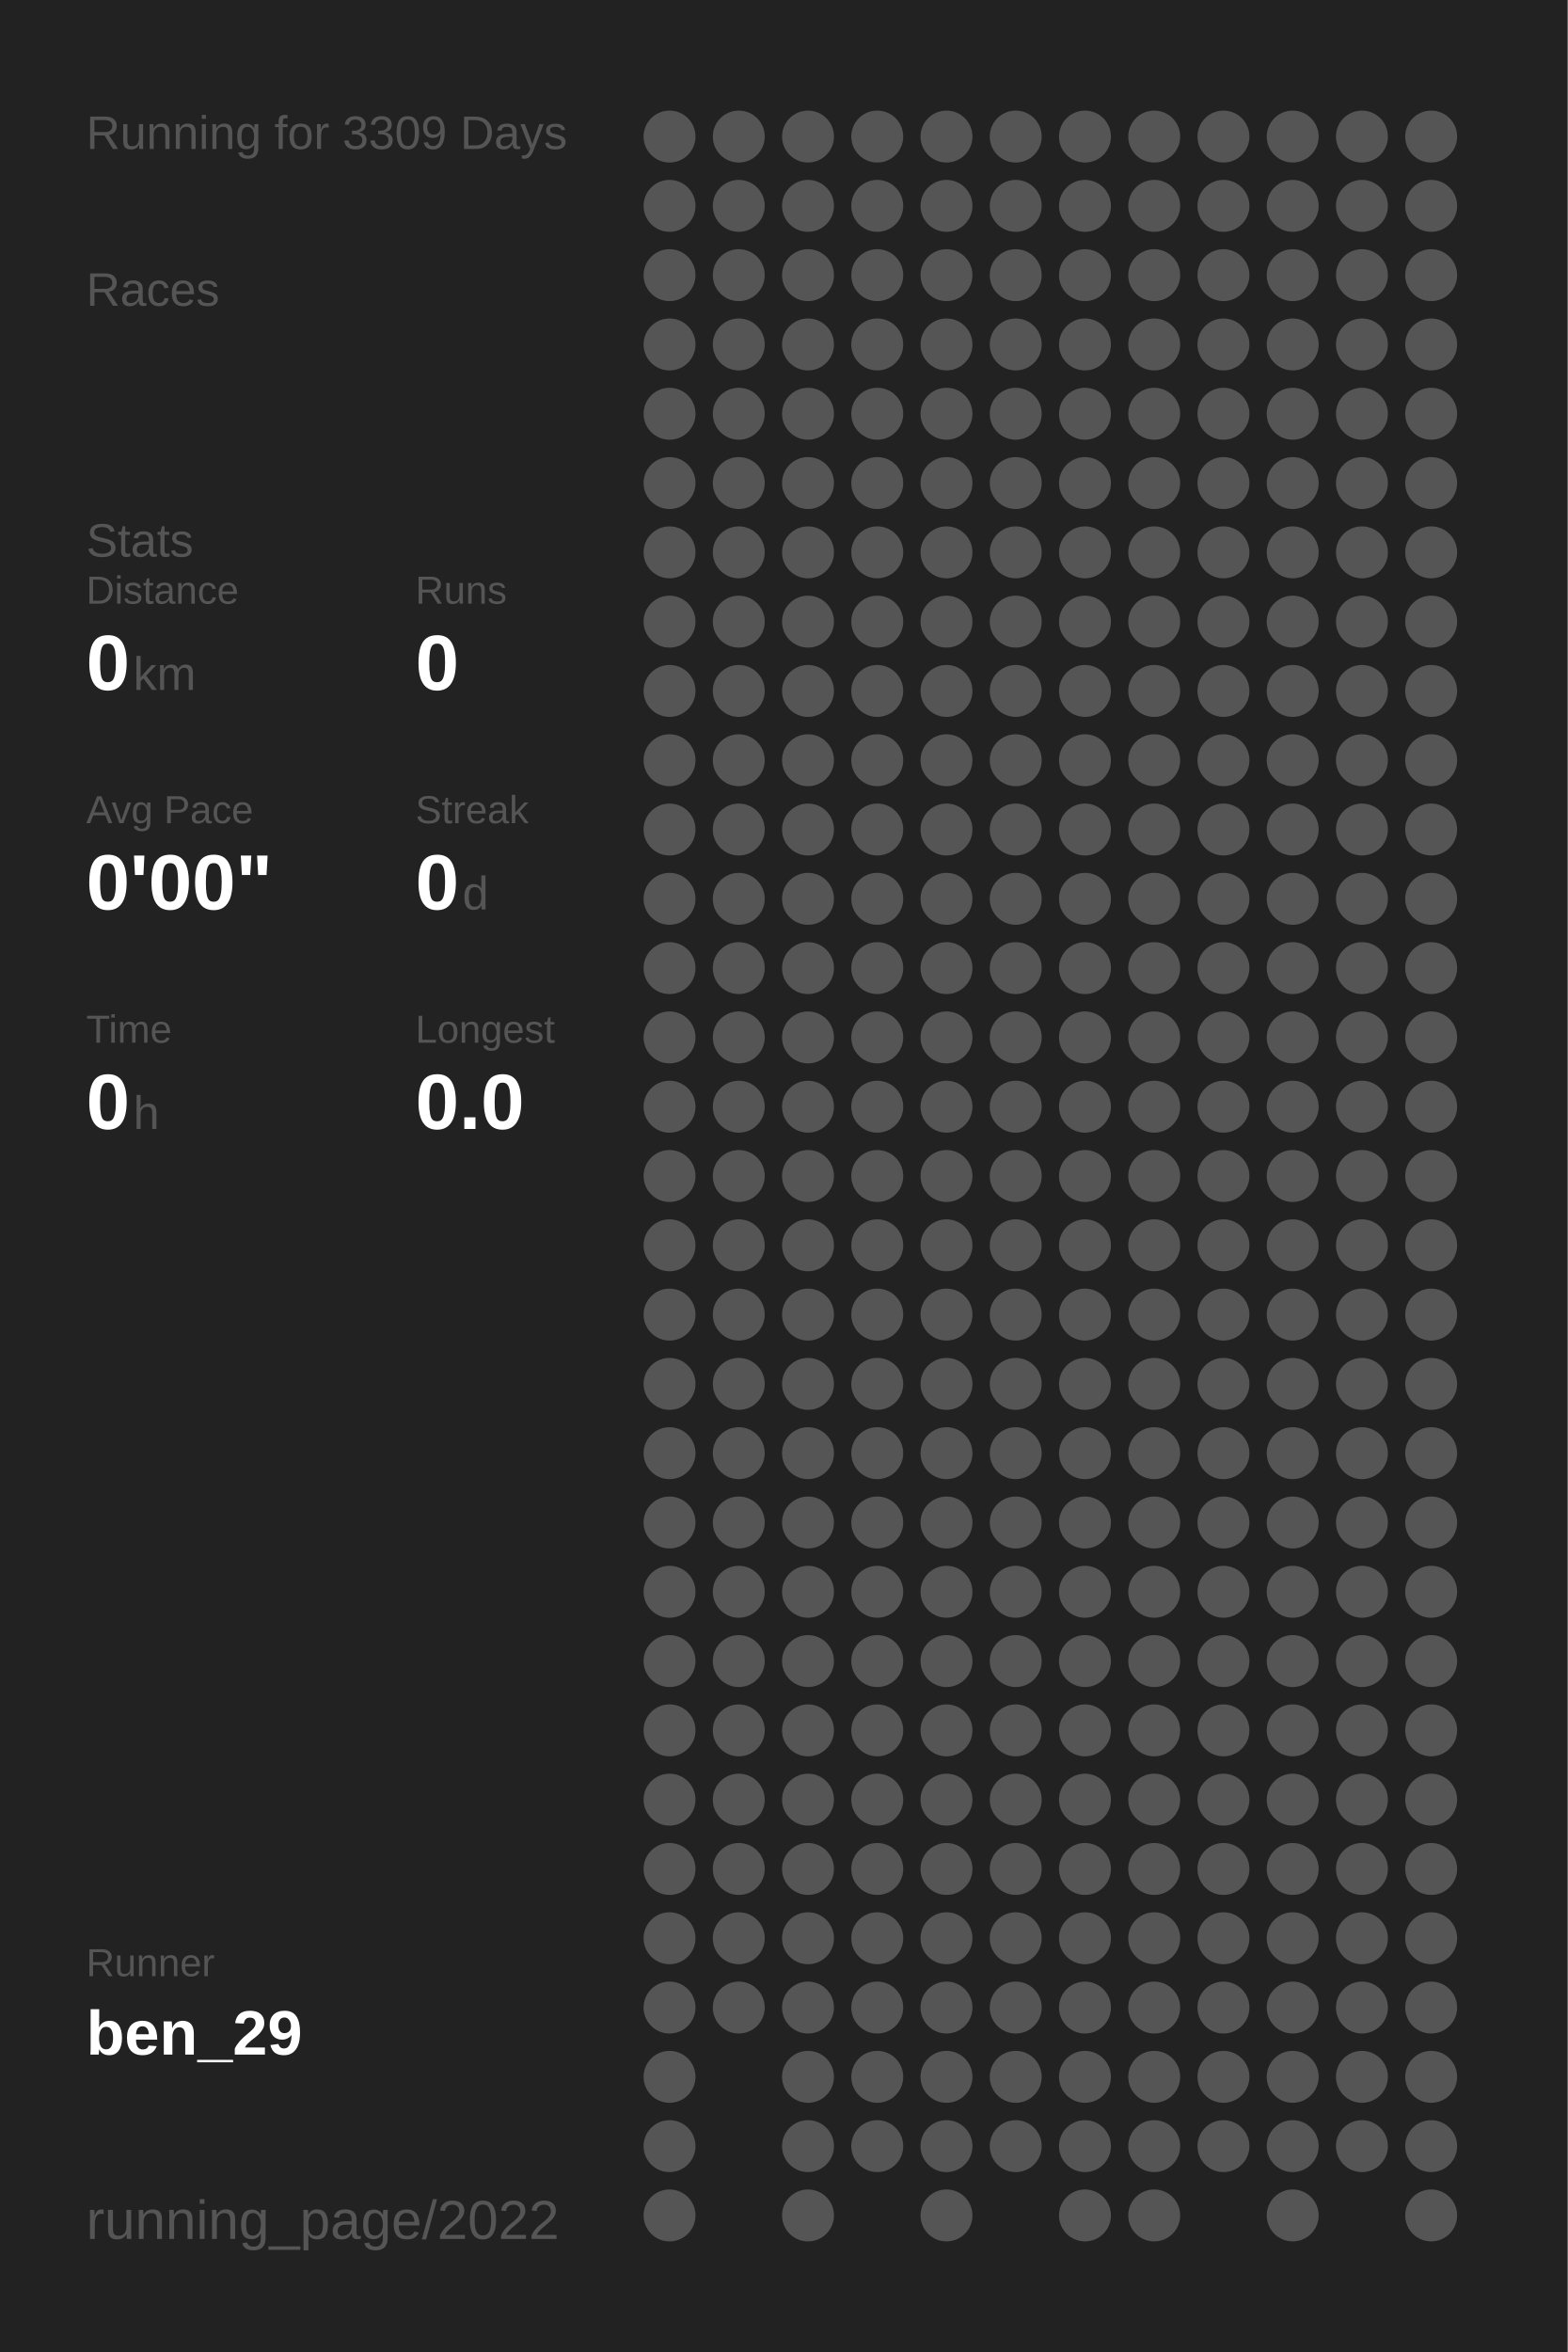
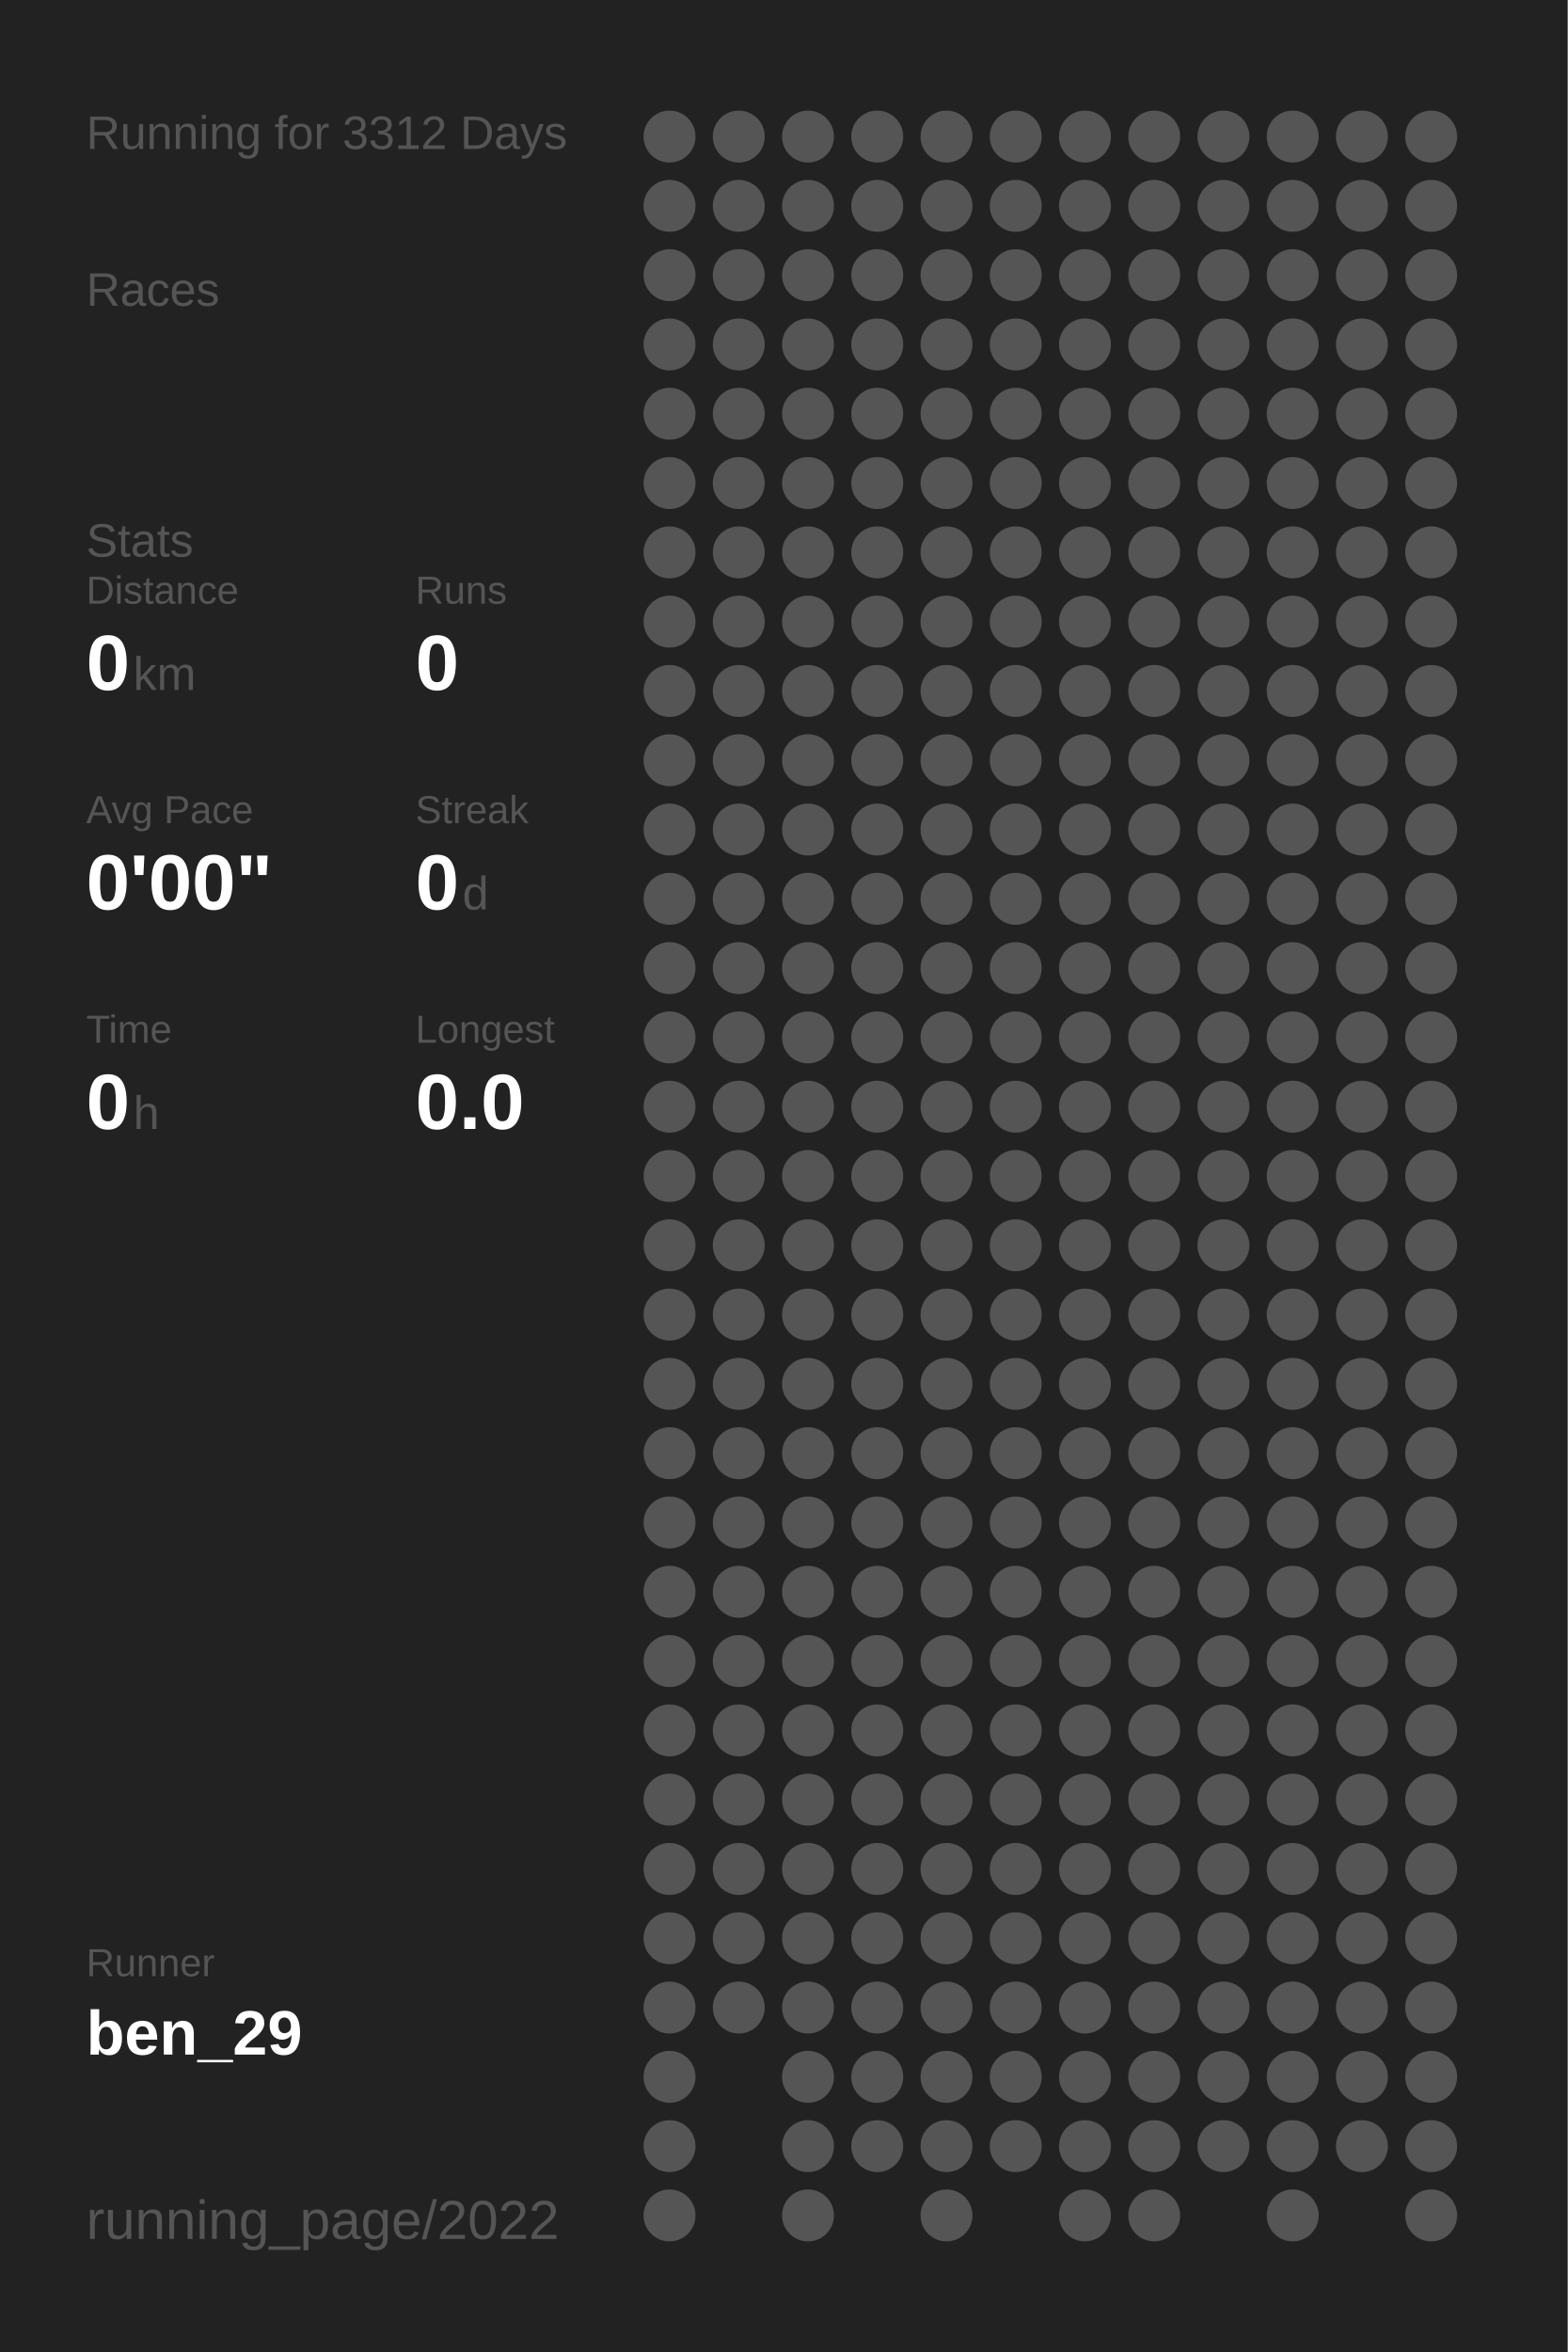
<svg xmlns="http://www.w3.org/2000/svg" baseProfile="full" height="300mm" version="1.1" viewBox="0,0,200,300" width="200mm">
  <defs />
  <rect fill="#222222" height="300" width="200" x="0" y="0" />
-   <text fill="#555555" style="font-size:6px; font-family:Arial;" x="11" y="19">Running for 3309 Days</text>
+   <text fill="#555555" style="font-size:6px; font-family:Arial;" x="11" y="19">Running for 3312 Days</text>
  <text fill="#555555" style="font-size:6px; font-family:Arial;" x="11" y="39">Races</text>
  <text fill="#555555" style="font-size:6px; font-family:Arial;" x="11" y="71">Stats</text>
  <text fill="#555555" style="font-size:5px; font-family:Arial;" x="11" y="77">Distance</text>
  <text fill="#FFFFFF" style="font-size:10px; font-family:Arial; font-weight:bold;" x="11" y="88">0</text>
  <text fill="#555555" style="font-size:6px; font-family:Arial;" x="17" y="88">km</text>
  <text fill="#555555" style="font-size:5px; font-family:Arial;" x="53" y="77">Runs</text>
  <text fill="#FFFFFF" style="font-size:10px; font-family:Arial; font-weight:bold;" x="53" y="88">0</text>
  <text fill="#555555" style="font-size:5px; font-family:Arial;" x="11" y="105">Avg Pace</text>
  <text fill="#FFFFFF" style="font-size:10px; font-family:Arial; font-weight:bold;" x="11" y="116">0'00"</text>
  <text fill="#555555" style="font-size:5px; font-family:Arial;" x="53" y="105">Streak</text>
  <text fill="#FFFFFF" style="font-size:10px; font-family:Arial; font-weight:bold;" x="53" y="116">0</text>
  <text fill="#555555" style="font-size:6px; font-family:Arial;" x="59" y="116">d</text>
  <text fill="#555555" style="font-size:5px; font-family:Arial;" x="11" y="133">Time</text>
  <text fill="#FFFFFF" style="font-size:10px; font-family:Arial; font-weight:bold;" x="11" y="144">0</text>
  <text fill="#555555" style="font-size:6px; font-family:Arial;" x="17" y="144">h</text>
  <text fill="#555555" style="font-size:5px; font-family:Arial;" x="53" y="133">Longest</text>
  <text fill="#FFFFFF" style="font-size:10px; font-family:Arial; font-weight:bold;" x="53" y="144">0.0</text>
  <text fill="#555555" style="font-size:5px; font-family:Arial;" x="11" y="252.065">Runner</text>
  <text fill="#FFFFFF" style="font-size:8px; font-family:Arial; font-weight:bold;" x="11" y="262.065">ben_29</text>
  <text fill="#555555" style="font-size:7px; font-family:Arial;" x="11" y="285.581">running_page/2022</text>
  <circle cx="85.417" cy="17.419" fill="#555555" r="3.312" />
  <circle cx="85.417" cy="26.258" fill="#555555" r="3.312" />
  <circle cx="85.417" cy="35.097" fill="#555555" r="3.312" />
  <circle cx="85.417" cy="43.935" fill="#555555" r="3.312" />
  <circle cx="85.417" cy="52.774" fill="#555555" r="3.312" />
  <circle cx="85.417" cy="61.613" fill="#555555" r="3.312" />
  <circle cx="85.417" cy="70.452" fill="#555555" r="3.312" />
  <circle cx="85.417" cy="79.29" fill="#555555" r="3.312" />
  <circle cx="85.417" cy="88.129" fill="#555555" r="3.312" />
  <circle cx="85.417" cy="96.968" fill="#555555" r="3.312" />
  <circle cx="85.417" cy="105.806" fill="#555555" r="3.312" />
  <circle cx="85.417" cy="114.645" fill="#555555" r="3.312" />
  <circle cx="85.417" cy="123.484" fill="#555555" r="3.312" />
  <circle cx="85.417" cy="132.323" fill="#555555" r="3.312" />
  <circle cx="85.417" cy="141.161" fill="#555555" r="3.312" />
  <circle cx="85.417" cy="150" fill="#555555" r="3.312" />
  <circle cx="85.417" cy="158.839" fill="#555555" r="3.312" />
  <circle cx="85.417" cy="167.677" fill="#555555" r="3.312" />
  <circle cx="85.417" cy="176.516" fill="#555555" r="3.312" />
  <circle cx="85.417" cy="185.355" fill="#555555" r="3.312" />
  <circle cx="85.417" cy="194.194" fill="#555555" r="3.312" />
  <circle cx="85.417" cy="203.032" fill="#555555" r="3.312" />
  <circle cx="85.417" cy="211.871" fill="#555555" r="3.312" />
  <circle cx="85.417" cy="220.71" fill="#555555" r="3.312" />
  <circle cx="85.417" cy="229.548" fill="#555555" r="3.312" />
  <circle cx="85.417" cy="238.387" fill="#555555" r="3.312" />
  <circle cx="85.417" cy="247.226" fill="#555555" r="3.312" />
  <circle cx="85.417" cy="256.065" fill="#555555" r="3.312" />
  <circle cx="85.417" cy="264.903" fill="#555555" r="3.312" />
  <circle cx="85.417" cy="273.742" fill="#555555" r="3.312" />
  <circle cx="85.417" cy="282.581" fill="#555555" r="3.312" />
  <circle cx="94.25" cy="17.419" fill="#555555" r="3.312" />
  <circle cx="94.25" cy="26.258" fill="#555555" r="3.312" />
  <circle cx="94.25" cy="35.097" fill="#555555" r="3.312" />
  <circle cx="94.25" cy="43.935" fill="#555555" r="3.312" />
  <circle cx="94.25" cy="52.774" fill="#555555" r="3.312" />
  <circle cx="94.25" cy="61.613" fill="#555555" r="3.312" />
  <circle cx="94.25" cy="70.452" fill="#555555" r="3.312" />
  <circle cx="94.25" cy="79.29" fill="#555555" r="3.312" />
  <circle cx="94.25" cy="88.129" fill="#555555" r="3.312" />
  <circle cx="94.25" cy="96.968" fill="#555555" r="3.312" />
  <circle cx="94.25" cy="105.806" fill="#555555" r="3.312" />
  <circle cx="94.25" cy="114.645" fill="#555555" r="3.312" />
  <circle cx="94.25" cy="123.484" fill="#555555" r="3.312" />
  <circle cx="94.25" cy="132.323" fill="#555555" r="3.312" />
  <circle cx="94.25" cy="141.161" fill="#555555" r="3.312" />
  <circle cx="94.25" cy="150" fill="#555555" r="3.312" />
  <circle cx="94.25" cy="158.839" fill="#555555" r="3.312" />
  <circle cx="94.25" cy="167.677" fill="#555555" r="3.312" />
  <circle cx="94.25" cy="176.516" fill="#555555" r="3.312" />
  <circle cx="94.25" cy="185.355" fill="#555555" r="3.312" />
  <circle cx="94.25" cy="194.194" fill="#555555" r="3.312" />
  <circle cx="94.25" cy="203.032" fill="#555555" r="3.312" />
  <circle cx="94.25" cy="211.871" fill="#555555" r="3.312" />
  <circle cx="94.25" cy="220.71" fill="#555555" r="3.312" />
  <circle cx="94.25" cy="229.548" fill="#555555" r="3.312" />
  <circle cx="94.25" cy="238.387" fill="#555555" r="3.312" />
  <circle cx="94.25" cy="247.226" fill="#555555" r="3.312" />
  <circle cx="94.25" cy="256.065" fill="#555555" r="3.312" />
  <circle cx="103.083" cy="17.419" fill="#555555" r="3.312" />
  <circle cx="103.083" cy="26.258" fill="#555555" r="3.312" />
  <circle cx="103.083" cy="35.097" fill="#555555" r="3.312" />
  <circle cx="103.083" cy="43.935" fill="#555555" r="3.312" />
  <circle cx="103.083" cy="52.774" fill="#555555" r="3.312" />
  <circle cx="103.083" cy="61.613" fill="#555555" r="3.312" />
  <circle cx="103.083" cy="70.452" fill="#555555" r="3.312" />
  <circle cx="103.083" cy="79.29" fill="#555555" r="3.312" />
  <circle cx="103.083" cy="88.129" fill="#555555" r="3.312" />
  <circle cx="103.083" cy="96.968" fill="#555555" r="3.312" />
  <circle cx="103.083" cy="105.806" fill="#555555" r="3.312" />
  <circle cx="103.083" cy="114.645" fill="#555555" r="3.312" />
  <circle cx="103.083" cy="123.484" fill="#555555" r="3.312" />
  <circle cx="103.083" cy="132.323" fill="#555555" r="3.312" />
  <circle cx="103.083" cy="141.161" fill="#555555" r="3.312" />
  <circle cx="103.083" cy="150" fill="#555555" r="3.312" />
  <circle cx="103.083" cy="158.839" fill="#555555" r="3.312" />
  <circle cx="103.083" cy="167.677" fill="#555555" r="3.312" />
  <circle cx="103.083" cy="176.516" fill="#555555" r="3.312" />
  <circle cx="103.083" cy="185.355" fill="#555555" r="3.312" />
  <circle cx="103.083" cy="194.194" fill="#555555" r="3.312" />
  <circle cx="103.083" cy="203.032" fill="#555555" r="3.312" />
  <circle cx="103.083" cy="211.871" fill="#555555" r="3.312" />
  <circle cx="103.083" cy="220.71" fill="#555555" r="3.312" />
  <circle cx="103.083" cy="229.548" fill="#555555" r="3.312" />
  <circle cx="103.083" cy="238.387" fill="#555555" r="3.312" />
  <circle cx="103.083" cy="247.226" fill="#555555" r="3.312" />
  <circle cx="103.083" cy="256.065" fill="#555555" r="3.312" />
  <circle cx="103.083" cy="264.903" fill="#555555" r="3.312" />
  <circle cx="103.083" cy="273.742" fill="#555555" r="3.312" />
  <circle cx="103.083" cy="282.581" fill="#555555" r="3.312" />
  <circle cx="111.917" cy="17.419" fill="#555555" r="3.312" />
  <circle cx="111.917" cy="26.258" fill="#555555" r="3.312" />
  <circle cx="111.917" cy="35.097" fill="#555555" r="3.312" />
  <circle cx="111.917" cy="43.935" fill="#555555" r="3.312" />
  <circle cx="111.917" cy="52.774" fill="#555555" r="3.312" />
  <circle cx="111.917" cy="61.613" fill="#555555" r="3.312" />
  <circle cx="111.917" cy="70.452" fill="#555555" r="3.312" />
  <circle cx="111.917" cy="79.29" fill="#555555" r="3.312" />
  <circle cx="111.917" cy="88.129" fill="#555555" r="3.312" />
  <circle cx="111.917" cy="96.968" fill="#555555" r="3.312" />
  <circle cx="111.917" cy="105.806" fill="#555555" r="3.312" />
  <circle cx="111.917" cy="114.645" fill="#555555" r="3.312" />
  <circle cx="111.917" cy="123.484" fill="#555555" r="3.312" />
  <circle cx="111.917" cy="132.323" fill="#555555" r="3.312" />
  <circle cx="111.917" cy="141.161" fill="#555555" r="3.312" />
  <circle cx="111.917" cy="150" fill="#555555" r="3.312" />
  <circle cx="111.917" cy="158.839" fill="#555555" r="3.312" />
  <circle cx="111.917" cy="167.677" fill="#555555" r="3.312" />
  <circle cx="111.917" cy="176.516" fill="#555555" r="3.312" />
  <circle cx="111.917" cy="185.355" fill="#555555" r="3.312" />
  <circle cx="111.917" cy="194.194" fill="#555555" r="3.312" />
  <circle cx="111.917" cy="203.032" fill="#555555" r="3.312" />
  <circle cx="111.917" cy="211.871" fill="#555555" r="3.312" />
  <circle cx="111.917" cy="220.71" fill="#555555" r="3.312" />
  <circle cx="111.917" cy="229.548" fill="#555555" r="3.312" />
  <circle cx="111.917" cy="238.387" fill="#555555" r="3.312" />
  <circle cx="111.917" cy="247.226" fill="#555555" r="3.312" />
  <circle cx="111.917" cy="256.065" fill="#555555" r="3.312" />
  <circle cx="111.917" cy="264.903" fill="#555555" r="3.312" />
  <circle cx="111.917" cy="273.742" fill="#555555" r="3.312" />
  <circle cx="120.75" cy="17.419" fill="#555555" r="3.312" />
  <circle cx="120.75" cy="26.258" fill="#555555" r="3.312" />
  <circle cx="120.75" cy="35.097" fill="#555555" r="3.312" />
  <circle cx="120.75" cy="43.935" fill="#555555" r="3.312" />
  <circle cx="120.75" cy="52.774" fill="#555555" r="3.312" />
  <circle cx="120.75" cy="61.613" fill="#555555" r="3.312" />
  <circle cx="120.75" cy="70.452" fill="#555555" r="3.312" />
  <circle cx="120.75" cy="79.29" fill="#555555" r="3.312" />
  <circle cx="120.75" cy="88.129" fill="#555555" r="3.312" />
  <circle cx="120.75" cy="96.968" fill="#555555" r="3.312" />
  <circle cx="120.75" cy="105.806" fill="#555555" r="3.312" />
  <circle cx="120.75" cy="114.645" fill="#555555" r="3.312" />
  <circle cx="120.75" cy="123.484" fill="#555555" r="3.312" />
  <circle cx="120.75" cy="132.323" fill="#555555" r="3.312" />
  <circle cx="120.75" cy="141.161" fill="#555555" r="3.312" />
  <circle cx="120.75" cy="150" fill="#555555" r="3.312" />
  <circle cx="120.75" cy="158.839" fill="#555555" r="3.312" />
  <circle cx="120.75" cy="167.677" fill="#555555" r="3.312" />
  <circle cx="120.75" cy="176.516" fill="#555555" r="3.312" />
  <circle cx="120.75" cy="185.355" fill="#555555" r="3.312" />
  <circle cx="120.75" cy="194.194" fill="#555555" r="3.312" />
  <circle cx="120.75" cy="203.032" fill="#555555" r="3.312" />
  <circle cx="120.75" cy="211.871" fill="#555555" r="3.312" />
  <circle cx="120.75" cy="220.71" fill="#555555" r="3.312" />
  <circle cx="120.75" cy="229.548" fill="#555555" r="3.312" />
  <circle cx="120.75" cy="238.387" fill="#555555" r="3.312" />
  <circle cx="120.75" cy="247.226" fill="#555555" r="3.312" />
  <circle cx="120.75" cy="256.065" fill="#555555" r="3.312" />
  <circle cx="120.75" cy="264.903" fill="#555555" r="3.312" />
  <circle cx="120.75" cy="273.742" fill="#555555" r="3.312" />
  <circle cx="120.75" cy="282.581" fill="#555555" r="3.312" />
  <circle cx="129.583" cy="17.419" fill="#555555" r="3.312" />
  <circle cx="129.583" cy="26.258" fill="#555555" r="3.312" />
  <circle cx="129.583" cy="35.097" fill="#555555" r="3.312" />
  <circle cx="129.583" cy="43.935" fill="#555555" r="3.312" />
  <circle cx="129.583" cy="52.774" fill="#555555" r="3.312" />
  <circle cx="129.583" cy="61.613" fill="#555555" r="3.312" />
  <circle cx="129.583" cy="70.452" fill="#555555" r="3.312" />
  <circle cx="129.583" cy="79.29" fill="#555555" r="3.312" />
  <circle cx="129.583" cy="88.129" fill="#555555" r="3.312" />
  <circle cx="129.583" cy="96.968" fill="#555555" r="3.312" />
  <circle cx="129.583" cy="105.806" fill="#555555" r="3.312" />
  <circle cx="129.583" cy="114.645" fill="#555555" r="3.312" />
  <circle cx="129.583" cy="123.484" fill="#555555" r="3.312" />
  <circle cx="129.583" cy="132.323" fill="#555555" r="3.312" />
  <circle cx="129.583" cy="141.161" fill="#555555" r="3.312" />
  <circle cx="129.583" cy="150" fill="#555555" r="3.312" />
  <circle cx="129.583" cy="158.839" fill="#555555" r="3.312" />
  <circle cx="129.583" cy="167.677" fill="#555555" r="3.312" />
  <circle cx="129.583" cy="176.516" fill="#555555" r="3.312" />
  <circle cx="129.583" cy="185.355" fill="#555555" r="3.312" />
  <circle cx="129.583" cy="194.194" fill="#555555" r="3.312" />
  <circle cx="129.583" cy="203.032" fill="#555555" r="3.312" />
  <circle cx="129.583" cy="211.871" fill="#555555" r="3.312" />
  <circle cx="129.583" cy="220.71" fill="#555555" r="3.312" />
  <circle cx="129.583" cy="229.548" fill="#555555" r="3.312" />
  <circle cx="129.583" cy="238.387" fill="#555555" r="3.312" />
  <circle cx="129.583" cy="247.226" fill="#555555" r="3.312" />
  <circle cx="129.583" cy="256.065" fill="#555555" r="3.312" />
  <circle cx="129.583" cy="264.903" fill="#555555" r="3.312" />
  <circle cx="129.583" cy="273.742" fill="#555555" r="3.312" />
  <circle cx="138.417" cy="17.419" fill="#555555" r="3.312" />
  <circle cx="138.417" cy="26.258" fill="#555555" r="3.312" />
  <circle cx="138.417" cy="35.097" fill="#555555" r="3.312" />
  <circle cx="138.417" cy="43.935" fill="#555555" r="3.312" />
  <circle cx="138.417" cy="52.774" fill="#555555" r="3.312" />
  <circle cx="138.417" cy="61.613" fill="#555555" r="3.312" />
  <circle cx="138.417" cy="70.452" fill="#555555" r="3.312" />
  <circle cx="138.417" cy="79.29" fill="#555555" r="3.312" />
  <circle cx="138.417" cy="88.129" fill="#555555" r="3.312" />
  <circle cx="138.417" cy="96.968" fill="#555555" r="3.312" />
  <circle cx="138.417" cy="105.806" fill="#555555" r="3.312" />
  <circle cx="138.417" cy="114.645" fill="#555555" r="3.312" />
  <circle cx="138.417" cy="123.484" fill="#555555" r="3.312" />
  <circle cx="138.417" cy="132.323" fill="#555555" r="3.312" />
  <circle cx="138.417" cy="141.161" fill="#555555" r="3.312" />
  <circle cx="138.417" cy="150" fill="#555555" r="3.312" />
  <circle cx="138.417" cy="158.839" fill="#555555" r="3.312" />
  <circle cx="138.417" cy="167.677" fill="#555555" r="3.312" />
  <circle cx="138.417" cy="176.516" fill="#555555" r="3.312" />
  <circle cx="138.417" cy="185.355" fill="#555555" r="3.312" />
  <circle cx="138.417" cy="194.194" fill="#555555" r="3.312" />
  <circle cx="138.417" cy="203.032" fill="#555555" r="3.312" />
  <circle cx="138.417" cy="211.871" fill="#555555" r="3.312" />
  <circle cx="138.417" cy="220.71" fill="#555555" r="3.312" />
  <circle cx="138.417" cy="229.548" fill="#555555" r="3.312" />
  <circle cx="138.417" cy="238.387" fill="#555555" r="3.312" />
  <circle cx="138.417" cy="247.226" fill="#555555" r="3.312" />
  <circle cx="138.417" cy="256.065" fill="#555555" r="3.312" />
  <circle cx="138.417" cy="264.903" fill="#555555" r="3.312" />
  <circle cx="138.417" cy="273.742" fill="#555555" r="3.312" />
  <circle cx="138.417" cy="282.581" fill="#555555" r="3.312" />
  <circle cx="147.25" cy="17.419" fill="#555555" r="3.312" />
  <circle cx="147.25" cy="26.258" fill="#555555" r="3.312" />
  <circle cx="147.25" cy="35.097" fill="#555555" r="3.312" />
  <circle cx="147.25" cy="43.935" fill="#555555" r="3.312" />
  <circle cx="147.25" cy="52.774" fill="#555555" r="3.312" />
  <circle cx="147.25" cy="61.613" fill="#555555" r="3.312" />
  <circle cx="147.25" cy="70.452" fill="#555555" r="3.312" />
  <circle cx="147.25" cy="79.29" fill="#555555" r="3.312" />
  <circle cx="147.25" cy="88.129" fill="#555555" r="3.312" />
  <circle cx="147.25" cy="96.968" fill="#555555" r="3.312" />
  <circle cx="147.25" cy="105.806" fill="#555555" r="3.312" />
  <circle cx="147.25" cy="114.645" fill="#555555" r="3.312" />
  <circle cx="147.25" cy="123.484" fill="#555555" r="3.312" />
  <circle cx="147.25" cy="132.323" fill="#555555" r="3.312" />
  <circle cx="147.25" cy="141.161" fill="#555555" r="3.312" />
  <circle cx="147.25" cy="150" fill="#555555" r="3.312" />
  <circle cx="147.25" cy="158.839" fill="#555555" r="3.312" />
  <circle cx="147.25" cy="167.677" fill="#555555" r="3.312" />
  <circle cx="147.25" cy="176.516" fill="#555555" r="3.312" />
  <circle cx="147.25" cy="185.355" fill="#555555" r="3.312" />
  <circle cx="147.25" cy="194.194" fill="#555555" r="3.312" />
  <circle cx="147.25" cy="203.032" fill="#555555" r="3.312" />
  <circle cx="147.25" cy="211.871" fill="#555555" r="3.312" />
  <circle cx="147.25" cy="220.71" fill="#555555" r="3.312" />
  <circle cx="147.25" cy="229.548" fill="#555555" r="3.312" />
  <circle cx="147.25" cy="238.387" fill="#555555" r="3.312" />
  <circle cx="147.25" cy="247.226" fill="#555555" r="3.312" />
  <circle cx="147.25" cy="256.065" fill="#555555" r="3.312" />
  <circle cx="147.25" cy="264.903" fill="#555555" r="3.312" />
  <circle cx="147.25" cy="273.742" fill="#555555" r="3.312" />
  <circle cx="147.25" cy="282.581" fill="#555555" r="3.312" />
  <circle cx="156.083" cy="17.419" fill="#555555" r="3.312" />
  <circle cx="156.083" cy="26.258" fill="#555555" r="3.312" />
  <circle cx="156.083" cy="35.097" fill="#555555" r="3.312" />
  <circle cx="156.083" cy="43.935" fill="#555555" r="3.312" />
  <circle cx="156.083" cy="52.774" fill="#555555" r="3.312" />
  <circle cx="156.083" cy="61.613" fill="#555555" r="3.312" />
  <circle cx="156.083" cy="70.452" fill="#555555" r="3.312" />
  <circle cx="156.083" cy="79.29" fill="#555555" r="3.312" />
  <circle cx="156.083" cy="88.129" fill="#555555" r="3.312" />
  <circle cx="156.083" cy="96.968" fill="#555555" r="3.312" />
  <circle cx="156.083" cy="105.806" fill="#555555" r="3.312" />
  <circle cx="156.083" cy="114.645" fill="#555555" r="3.312" />
  <circle cx="156.083" cy="123.484" fill="#555555" r="3.312" />
  <circle cx="156.083" cy="132.323" fill="#555555" r="3.312" />
  <circle cx="156.083" cy="141.161" fill="#555555" r="3.312" />
  <circle cx="156.083" cy="150" fill="#555555" r="3.312" />
  <circle cx="156.083" cy="158.839" fill="#555555" r="3.312" />
  <circle cx="156.083" cy="167.677" fill="#555555" r="3.312" />
  <circle cx="156.083" cy="176.516" fill="#555555" r="3.312" />
  <circle cx="156.083" cy="185.355" fill="#555555" r="3.312" />
  <circle cx="156.083" cy="194.194" fill="#555555" r="3.312" />
  <circle cx="156.083" cy="203.032" fill="#555555" r="3.312" />
  <circle cx="156.083" cy="211.871" fill="#555555" r="3.312" />
  <circle cx="156.083" cy="220.71" fill="#555555" r="3.312" />
  <circle cx="156.083" cy="229.548" fill="#555555" r="3.312" />
  <circle cx="156.083" cy="238.387" fill="#555555" r="3.312" />
  <circle cx="156.083" cy="247.226" fill="#555555" r="3.312" />
  <circle cx="156.083" cy="256.065" fill="#555555" r="3.312" />
  <circle cx="156.083" cy="264.903" fill="#555555" r="3.312" />
  <circle cx="156.083" cy="273.742" fill="#555555" r="3.312" />
  <circle cx="164.917" cy="17.419" fill="#555555" r="3.312" />
  <circle cx="164.917" cy="26.258" fill="#555555" r="3.312" />
  <circle cx="164.917" cy="35.097" fill="#555555" r="3.312" />
  <circle cx="164.917" cy="43.935" fill="#555555" r="3.312" />
  <circle cx="164.917" cy="52.774" fill="#555555" r="3.312" />
  <circle cx="164.917" cy="61.613" fill="#555555" r="3.312" />
  <circle cx="164.917" cy="70.452" fill="#555555" r="3.312" />
  <circle cx="164.917" cy="79.29" fill="#555555" r="3.312" />
  <circle cx="164.917" cy="88.129" fill="#555555" r="3.312" />
  <circle cx="164.917" cy="96.968" fill="#555555" r="3.312" />
  <circle cx="164.917" cy="105.806" fill="#555555" r="3.312" />
  <circle cx="164.917" cy="114.645" fill="#555555" r="3.312" />
  <circle cx="164.917" cy="123.484" fill="#555555" r="3.312" />
  <circle cx="164.917" cy="132.323" fill="#555555" r="3.312" />
  <circle cx="164.917" cy="141.161" fill="#555555" r="3.312" />
  <circle cx="164.917" cy="150" fill="#555555" r="3.312" />
  <circle cx="164.917" cy="158.839" fill="#555555" r="3.312" />
  <circle cx="164.917" cy="167.677" fill="#555555" r="3.312" />
  <circle cx="164.917" cy="176.516" fill="#555555" r="3.312" />
  <circle cx="164.917" cy="185.355" fill="#555555" r="3.312" />
  <circle cx="164.917" cy="194.194" fill="#555555" r="3.312" />
  <circle cx="164.917" cy="203.032" fill="#555555" r="3.312" />
  <circle cx="164.917" cy="211.871" fill="#555555" r="3.312" />
  <circle cx="164.917" cy="220.71" fill="#555555" r="3.312" />
  <circle cx="164.917" cy="229.548" fill="#555555" r="3.312" />
  <circle cx="164.917" cy="238.387" fill="#555555" r="3.312" />
  <circle cx="164.917" cy="247.226" fill="#555555" r="3.312" />
  <circle cx="164.917" cy="256.065" fill="#555555" r="3.312" />
  <circle cx="164.917" cy="264.903" fill="#555555" r="3.312" />
  <circle cx="164.917" cy="273.742" fill="#555555" r="3.312" />
  <circle cx="164.917" cy="282.581" fill="#555555" r="3.312" />
  <circle cx="173.75" cy="17.419" fill="#555555" r="3.312" />
  <circle cx="173.75" cy="26.258" fill="#555555" r="3.312" />
  <circle cx="173.75" cy="35.097" fill="#555555" r="3.312" />
  <circle cx="173.75" cy="43.935" fill="#555555" r="3.312" />
  <circle cx="173.75" cy="52.774" fill="#555555" r="3.312" />
  <circle cx="173.75" cy="61.613" fill="#555555" r="3.312" />
  <circle cx="173.75" cy="70.452" fill="#555555" r="3.312" />
  <circle cx="173.75" cy="79.29" fill="#555555" r="3.312" />
  <circle cx="173.75" cy="88.129" fill="#555555" r="3.312" />
  <circle cx="173.75" cy="96.968" fill="#555555" r="3.312" />
  <circle cx="173.75" cy="105.806" fill="#555555" r="3.312" />
  <circle cx="173.75" cy="114.645" fill="#555555" r="3.312" />
  <circle cx="173.75" cy="123.484" fill="#555555" r="3.312" />
  <circle cx="173.75" cy="132.323" fill="#555555" r="3.312" />
  <circle cx="173.75" cy="141.161" fill="#555555" r="3.312" />
  <circle cx="173.75" cy="150" fill="#555555" r="3.312" />
  <circle cx="173.75" cy="158.839" fill="#555555" r="3.312" />
  <circle cx="173.75" cy="167.677" fill="#555555" r="3.312" />
  <circle cx="173.75" cy="176.516" fill="#555555" r="3.312" />
  <circle cx="173.75" cy="185.355" fill="#555555" r="3.312" />
  <circle cx="173.75" cy="194.194" fill="#555555" r="3.312" />
  <circle cx="173.75" cy="203.032" fill="#555555" r="3.312" />
  <circle cx="173.75" cy="211.871" fill="#555555" r="3.312" />
  <circle cx="173.75" cy="220.71" fill="#555555" r="3.312" />
  <circle cx="173.75" cy="229.548" fill="#555555" r="3.312" />
  <circle cx="173.75" cy="238.387" fill="#555555" r="3.312" />
  <circle cx="173.75" cy="247.226" fill="#555555" r="3.312" />
  <circle cx="173.75" cy="256.065" fill="#555555" r="3.312" />
  <circle cx="173.75" cy="264.903" fill="#555555" r="3.312" />
  <circle cx="173.75" cy="273.742" fill="#555555" r="3.312" />
  <circle cx="182.583" cy="17.419" fill="#555555" r="3.312" />
  <circle cx="182.583" cy="26.258" fill="#555555" r="3.312" />
  <circle cx="182.583" cy="35.097" fill="#555555" r="3.312" />
  <circle cx="182.583" cy="43.935" fill="#555555" r="3.312" />
  <circle cx="182.583" cy="52.774" fill="#555555" r="3.312" />
  <circle cx="182.583" cy="61.613" fill="#555555" r="3.312" />
  <circle cx="182.583" cy="70.452" fill="#555555" r="3.312" />
  <circle cx="182.583" cy="79.29" fill="#555555" r="3.312" />
  <circle cx="182.583" cy="88.129" fill="#555555" r="3.312" />
  <circle cx="182.583" cy="96.968" fill="#555555" r="3.312" />
  <circle cx="182.583" cy="105.806" fill="#555555" r="3.312" />
  <circle cx="182.583" cy="114.645" fill="#555555" r="3.312" />
  <circle cx="182.583" cy="123.484" fill="#555555" r="3.312" />
  <circle cx="182.583" cy="132.323" fill="#555555" r="3.312" />
  <circle cx="182.583" cy="141.161" fill="#555555" r="3.312" />
  <circle cx="182.583" cy="150" fill="#555555" r="3.312" />
  <circle cx="182.583" cy="158.839" fill="#555555" r="3.312" />
  <circle cx="182.583" cy="167.677" fill="#555555" r="3.312" />
  <circle cx="182.583" cy="176.516" fill="#555555" r="3.312" />
  <circle cx="182.583" cy="185.355" fill="#555555" r="3.312" />
  <circle cx="182.583" cy="194.194" fill="#555555" r="3.312" />
  <circle cx="182.583" cy="203.032" fill="#555555" r="3.312" />
  <circle cx="182.583" cy="211.871" fill="#555555" r="3.312" />
  <circle cx="182.583" cy="220.71" fill="#555555" r="3.312" />
  <circle cx="182.583" cy="229.548" fill="#555555" r="3.312" />
  <circle cx="182.583" cy="238.387" fill="#555555" r="3.312" />
  <circle cx="182.583" cy="247.226" fill="#555555" r="3.312" />
  <circle cx="182.583" cy="256.065" fill="#555555" r="3.312" />
  <circle cx="182.583" cy="264.903" fill="#555555" r="3.312" />
  <circle cx="182.583" cy="273.742" fill="#555555" r="3.312" />
  <circle cx="182.583" cy="282.581" fill="#555555" r="3.312" />
</svg>
